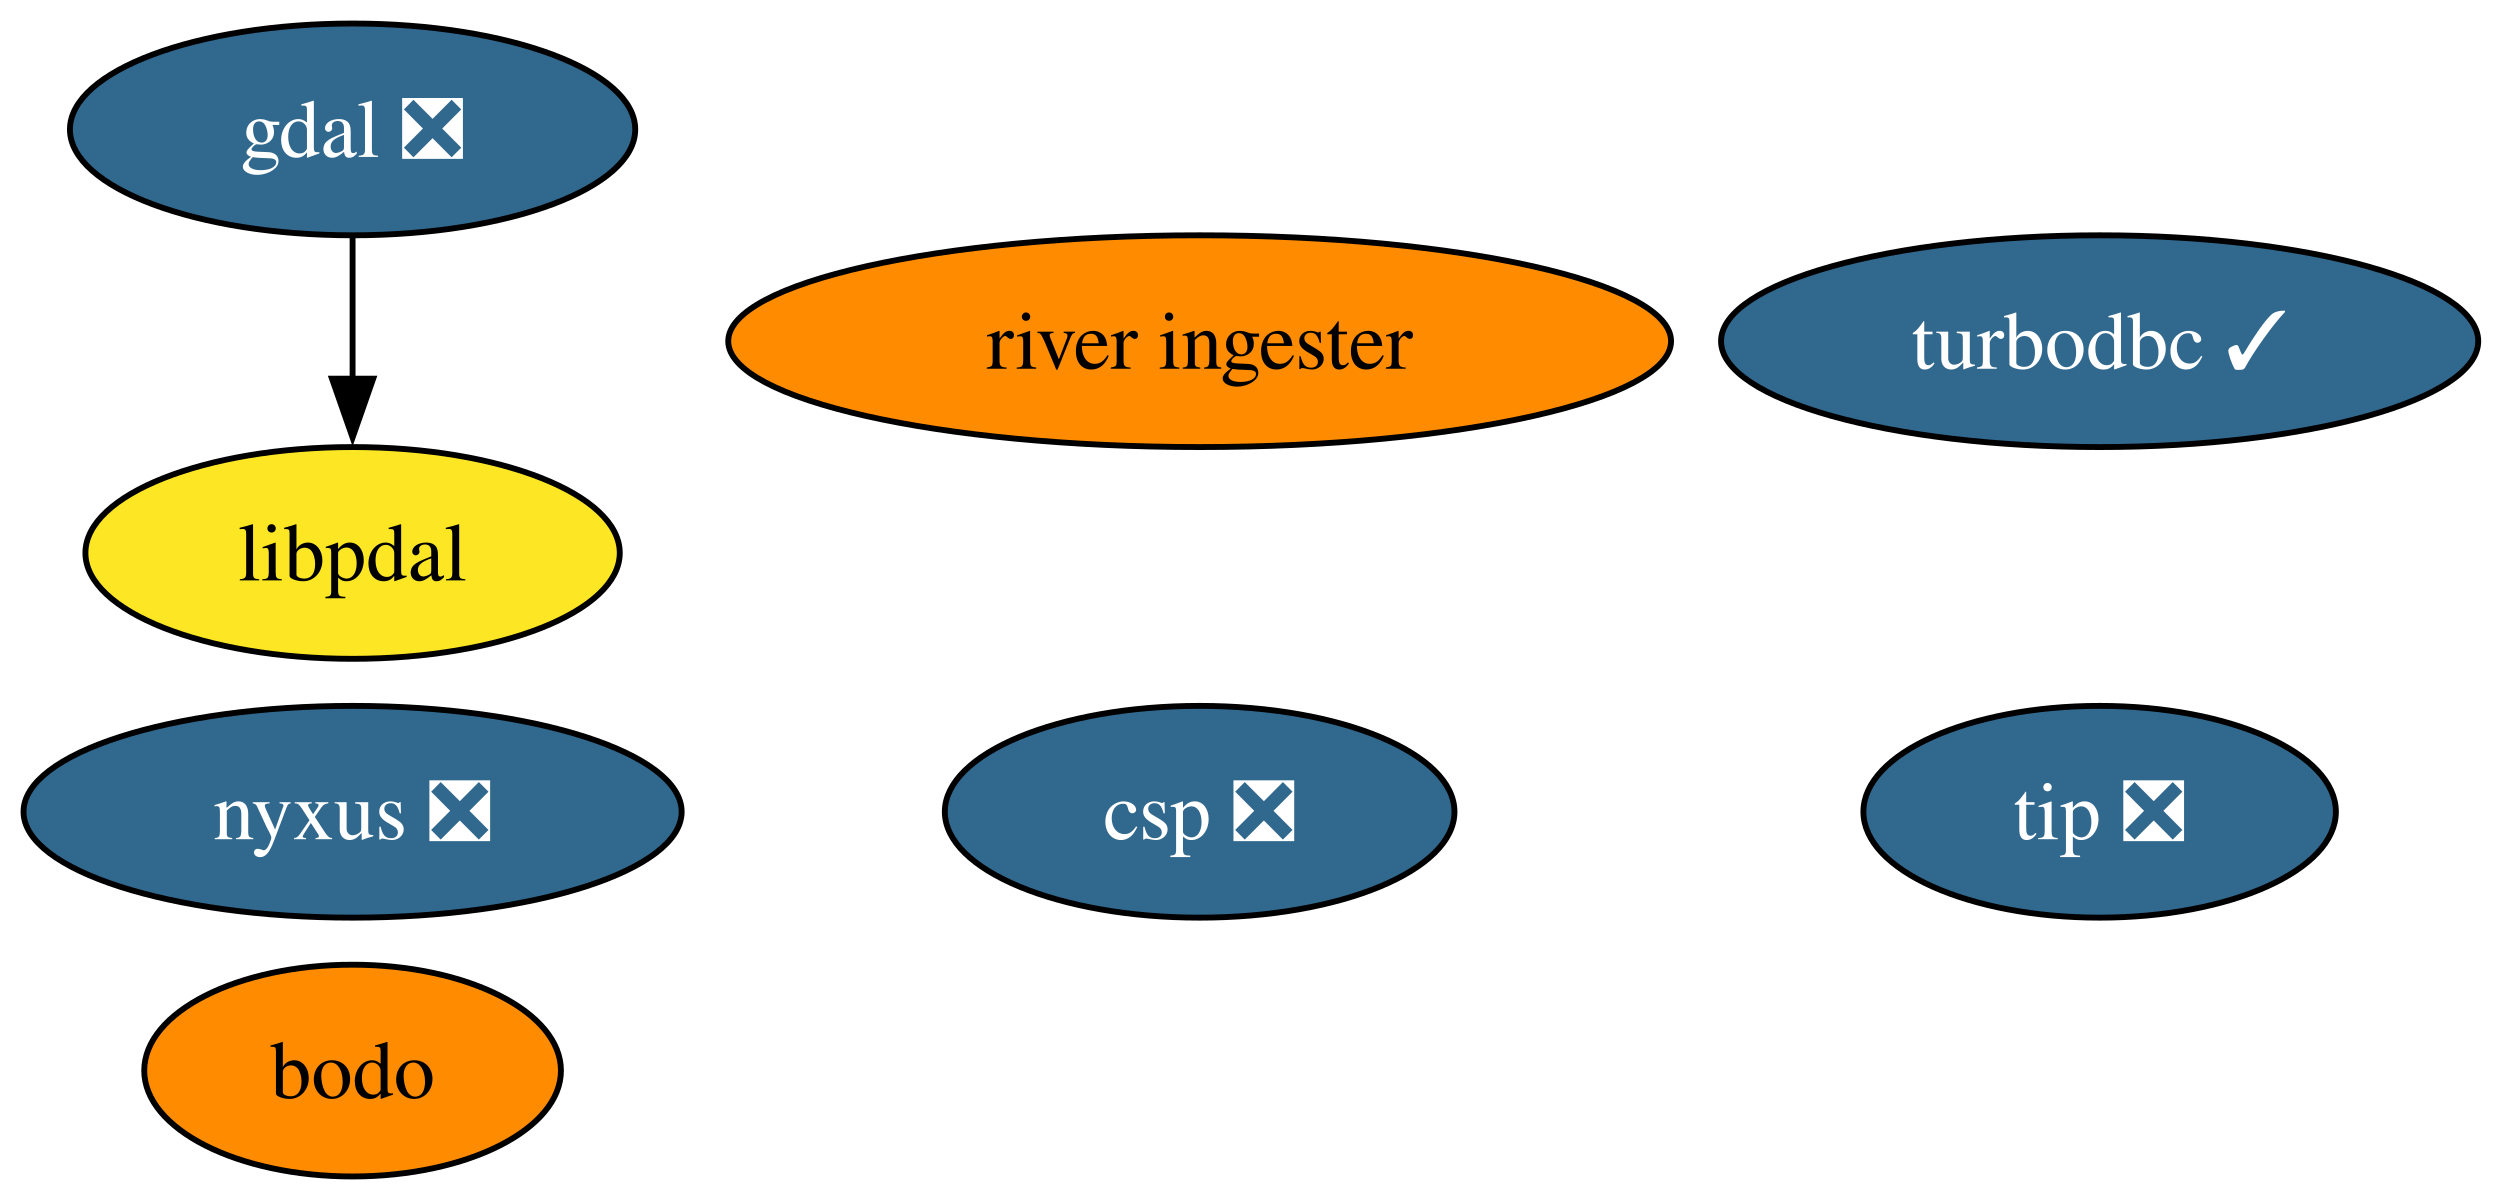
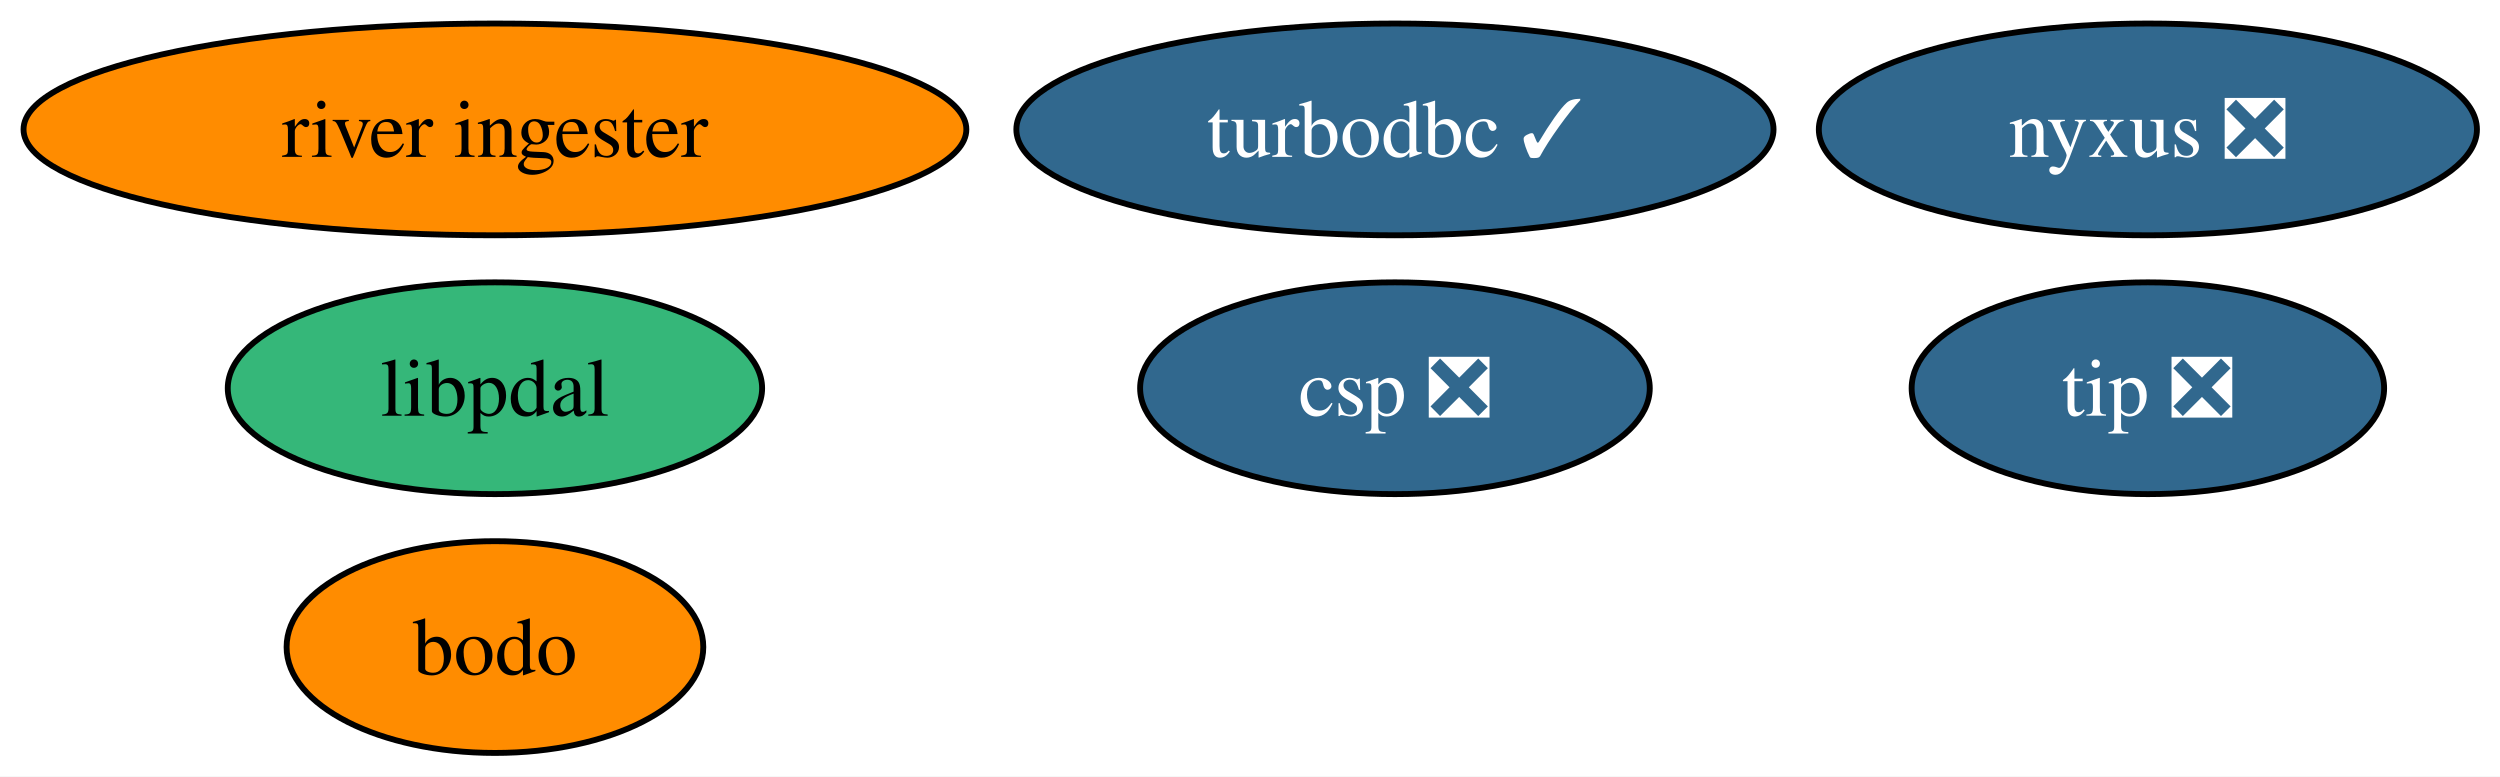
- <svg xmlns="http://www.w3.org/2000/svg" xmlns:xlink="http://www.w3.org/1999/xlink" width="425pt" height="204pt" viewBox="0.00 0.00 425.00 204.00">
-   <g id="graph0" class="graph" transform="scale(1 1) rotate(0) translate(4 200)">
-     <polygon fill="white" stroke="none" points="-4,4 -4,-200 421.3,-200 421.3,4 -4,4" />
+ <svg xmlns="http://www.w3.org/2000/svg" xmlns:xlink="http://www.w3.org/1999/xlink" width="425pt" height="132pt" viewBox="0.00 0.00 425.00 132.00">
+   <g id="graph0" class="graph" transform="scale(1 1) rotate(0) translate(4 128)">
+     <polygon fill="white" stroke="none" points="-4,4 -4,-128 421.09,-128 421.09,4 -4,4" />
    <g id="node1" class="node">
      <g id="a_node1">
-         <a xlink:href="https://github.com/conda-forge/gdal-feedstock/pull/1174" xlink:title="gdal ❎">
-           <ellipse fill="#31688e" stroke="black" cx="55.94" cy="-178" rx="48.05" ry="18" />
-           <text xml:space="preserve" text-anchor="middle" x="55.94" y="-173.32" font-family="Times,serif" font-size="14.00" fill="white">gdal ❎</text>
+         <a xlink:href="https://github.com/conda-forge/turbodbc-feedstock/pull/153" xlink:title="turbodbc ✓">
+           <ellipse fill="#31688e" stroke="black" cx="233.14" cy="-106" rx="64.36" ry="18" />
+           <text xml:space="preserve" text-anchor="middle" x="233.14" y="-101.33" font-family="Times,serif" font-size="14.00" fill="white">turbodbc ✓</text>
+         </a>
+       </g>
+     </g>
+     <g id="node2" class="node">
+       <g id="a_node2">
+         <a xlink:href="https://github.com/conda-forge/nyxus-feedstock/pull/69" xlink:title="nyxus ❎">
+           <ellipse fill="#31688e" stroke="black" cx="361.14" cy="-106" rx="55.94" ry="18" />
+           <text xml:space="preserve" text-anchor="middle" x="361.14" y="-101.33" font-family="Times,serif" font-size="14.00" fill="white">nyxus ❎</text>
+         </a>
+       </g>
+     </g>
+     <g id="node3" class="node">
+       <g id="a_node3">
+         <a xlink:href="https://github.com/conda-forge/tip-feedstock/pull/52" xlink:title="tip ❎">
+           <ellipse fill="#31688e" stroke="black" cx="361.14" cy="-62" rx="40.16" ry="18" />
+           <text xml:space="preserve" text-anchor="middle" x="361.14" y="-57.33" font-family="Times,serif" font-size="14.00" fill="white">tip ❎</text>
+         </a>
+       </g>
+     </g>
+     <g id="node4" class="node">
+       <g id="a_node4">
+         <a xlink:href="https://github.com/conda-forge/river-ingester-feedstock" xlink:title="river ingester">
+           <ellipse fill="#ff8c00" stroke="black" cx="80.14" cy="-106" rx="80.14" ry="18" />
+           <text xml:space="preserve" text-anchor="middle" x="80.14" y="-101.33" font-family="Times,serif" font-size="14.00">river ingester</text>
+         </a>
+       </g>
+     </g>
+     <g id="node5" class="node">
+       <g id="a_node5">
+         <a xlink:href="https://github.com/conda-forge/csp-feedstock/pull/106" xlink:title="csp ❎">
+           <ellipse fill="#31688e" stroke="black" cx="233.14" cy="-62" rx="43.32" ry="18" />
+           <text xml:space="preserve" text-anchor="middle" x="233.14" y="-57.33" font-family="Times,serif" font-size="14.00" fill="white">csp ❎</text>
+         </a>
+       </g>
+     </g>
+     <g id="node6" class="node">
+       <g id="a_node6">
+         <a xlink:href="https://github.com/conda-forge/libpdal-feedstock" xlink:title="libpdal">
+           <ellipse fill="#35b779" stroke="black" cx="80.14" cy="-62" rx="45.42" ry="18" />
+           <text xml:space="preserve" text-anchor="middle" x="80.14" y="-57.33" font-family="Times,serif" font-size="14.00">libpdal</text>
        </a>
      </g>
    </g>
    <g id="node7" class="node">
      <g id="a_node7">
-         <a xlink:href="https://github.com/conda-forge/libpdal-feedstock" xlink:title="libpdal">
-           <ellipse fill="#fde725" stroke="black" cx="55.94" cy="-106" rx="45.42" ry="18" />
-           <text xml:space="preserve" text-anchor="middle" x="55.94" y="-101.33" font-family="Times,serif" font-size="14.00">libpdal</text>
-         </a>
-       </g>
-     </g>
-     <g id="edge1" class="edge">
-       <path fill="none" stroke="black" d="M55.94,-159.7C55.94,-152.41 55.94,-143.73 55.94,-135.54" />
-       <polygon fill="black" stroke="black" points="59.44,-135.62 55.94,-125.62 52.44,-135.62 59.44,-135.62" />
-     </g>
-     <g id="node2" class="node">
-       <g id="a_node2">
-         <a xlink:href="https://github.com/conda-forge/turbodbc-feedstock/pull/153" xlink:title="turbodbc ✓">
-           <ellipse fill="#31688e" stroke="black" cx="352.94" cy="-142" rx="64.36" ry="18" />
-           <text xml:space="preserve" text-anchor="middle" x="352.94" y="-137.32" font-family="Times,serif" font-size="14.00" fill="white">turbodbc ✓</text>
-         </a>
-       </g>
-     </g>
-     <g id="node3" class="node">
-       <g id="a_node3">
-         <a xlink:href="https://github.com/conda-forge/nyxus-feedstock/pull/69" xlink:title="nyxus ❎">
-           <ellipse fill="#31688e" stroke="black" cx="55.94" cy="-62" rx="55.94" ry="18" />
-           <text xml:space="preserve" text-anchor="middle" x="55.94" y="-57.33" font-family="Times,serif" font-size="14.00" fill="white">nyxus ❎</text>
-         </a>
-       </g>
-     </g>
-     <g id="node4" class="node">
-       <g id="a_node4">
-         <a xlink:href="https://github.com/conda-forge/tip-feedstock/pull/52" xlink:title="tip ❎">
-           <ellipse fill="#31688e" stroke="black" cx="352.94" cy="-62" rx="40.16" ry="18" />
-           <text xml:space="preserve" text-anchor="middle" x="352.94" y="-57.33" font-family="Times,serif" font-size="14.00" fill="white">tip ❎</text>
-         </a>
-       </g>
-     </g>
-     <g id="node5" class="node">
-       <g id="a_node5">
-         <a xlink:href="https://github.com/conda-forge/river-ingester-feedstock" xlink:title="river ingester">
-           <ellipse fill="#ff8c00" stroke="black" cx="199.94" cy="-142" rx="80.14" ry="18" />
-           <text xml:space="preserve" text-anchor="middle" x="199.94" y="-137.32" font-family="Times,serif" font-size="14.00">river ingester</text>
-         </a>
-       </g>
-     </g>
-     <g id="node6" class="node">
-       <g id="a_node6">
-         <a xlink:href="https://github.com/conda-forge/csp-feedstock/pull/106" xlink:title="csp ❎">
-           <ellipse fill="#31688e" stroke="black" cx="199.94" cy="-62" rx="43.32" ry="18" />
-           <text xml:space="preserve" text-anchor="middle" x="199.94" y="-57.33" font-family="Times,serif" font-size="14.00" fill="white">csp ❎</text>
-         </a>
-       </g>
-     </g>
-     <g id="node8" class="node">
-       <g id="a_node8">
        <a xlink:href="https://github.com/conda-forge/bodo-feedstock" xlink:title="bodo">
-           <ellipse fill="#ff8c00" stroke="black" cx="55.94" cy="-18" rx="35.42" ry="18" />
-           <text xml:space="preserve" text-anchor="middle" x="55.94" y="-13.32" font-family="Times,serif" font-size="14.00">bodo</text>
+           <ellipse fill="#ff8c00" stroke="black" cx="80.14" cy="-18" rx="35.42" ry="18" />
+           <text xml:space="preserve" text-anchor="middle" x="80.14" y="-13.32" font-family="Times,serif" font-size="14.00">bodo</text>
        </a>
      </g>
    </g>
  </g>
</svg>
